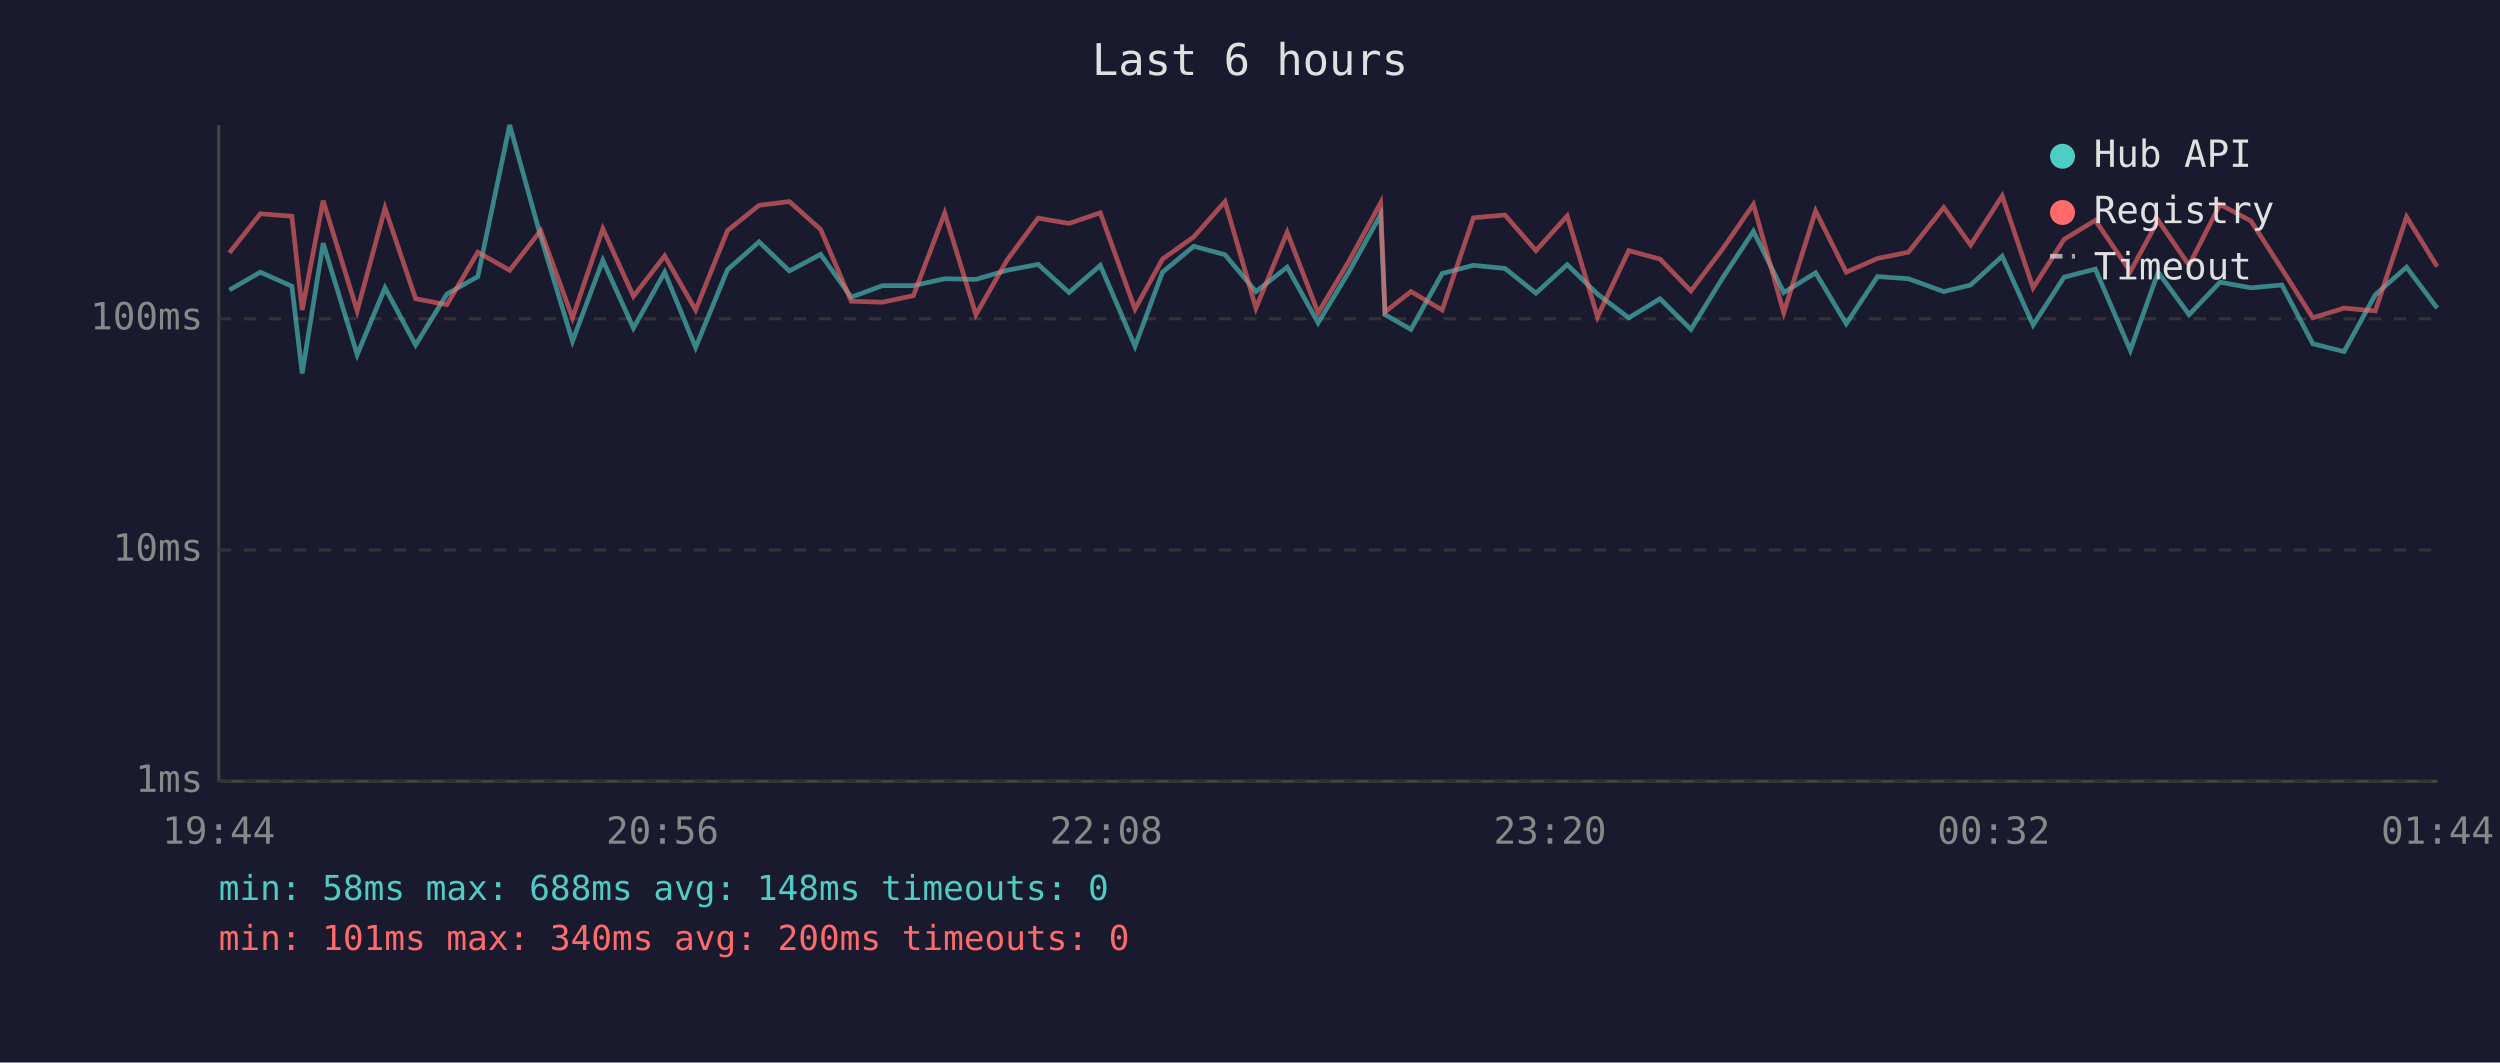
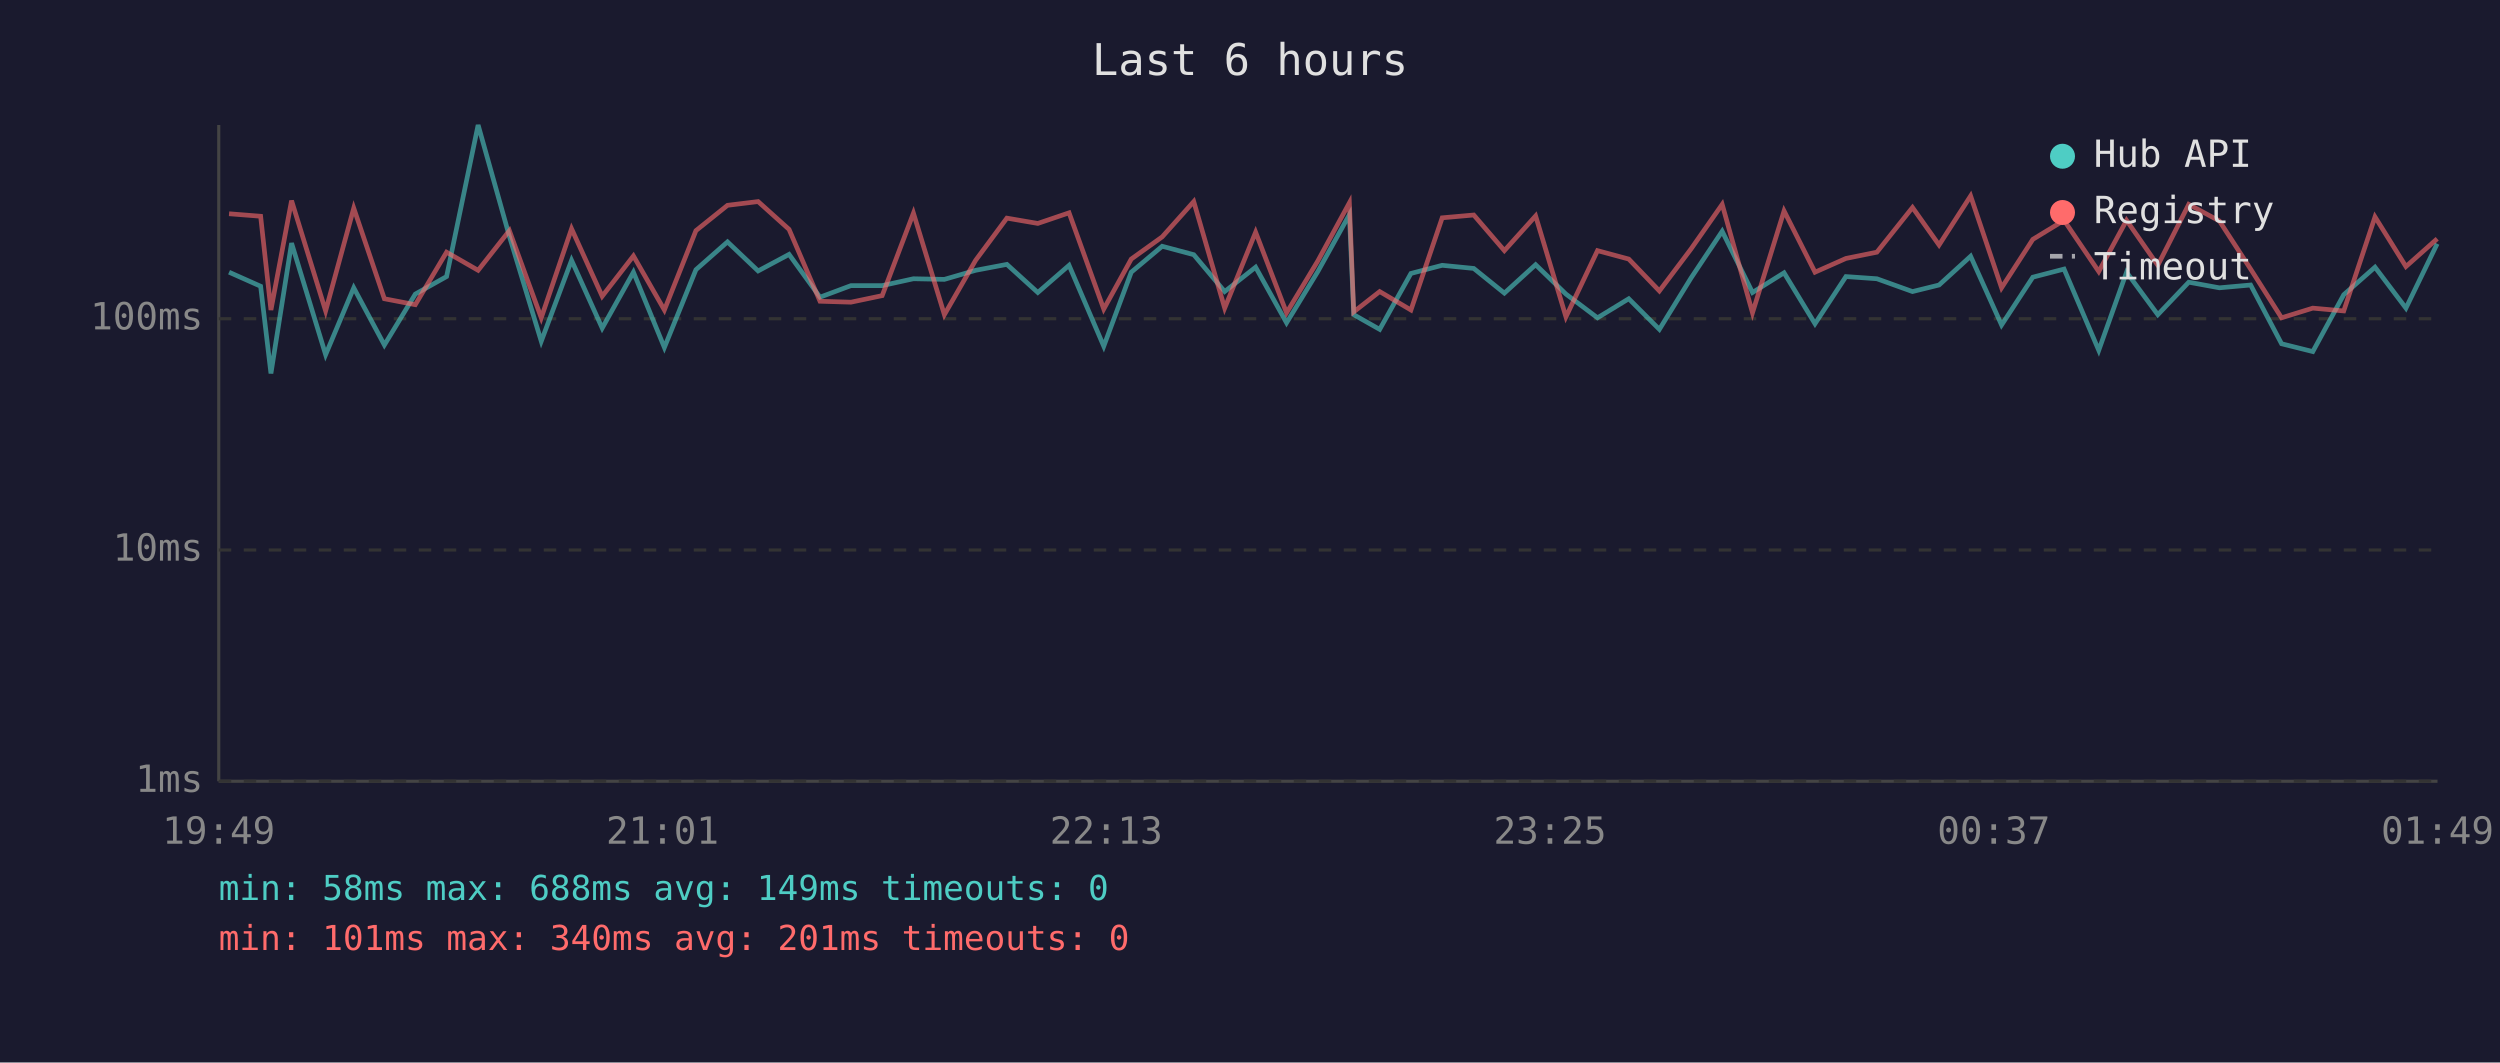
<svg xmlns="http://www.w3.org/2000/svg" viewBox="0 0 800 340" font-family="monospace" font-size="12">
  <rect width="800" height="340" fill="#1a1a2e" />
  <text x="400" y="24" fill="#e0e0e0" font-size="14" text-anchor="middle">Last 6 hours</text>
  <line x1="70" y1="40" x2="70" y2="250" stroke="#444" stroke-width="1" />
  <line x1="70" y1="250" x2="780" y2="250" stroke="#444" stroke-width="1" />
  <line x1="70" y1="250" x2="780" y2="250" stroke="#333" stroke-width="1" stroke-dasharray="4" />
  <text x="65" y="250" fill="#888" text-anchor="end" dominant-baseline="middle">1ms</text>
  <line x1="70" y1="176" x2="780" y2="176" stroke="#333" stroke-width="1" stroke-dasharray="4" />
  <text x="65" y="176" fill="#888" text-anchor="end" dominant-baseline="middle">10ms</text>
  <line x1="70" y1="102" x2="780" y2="102" stroke="#333" stroke-width="1" stroke-dasharray="4" />
  <text x="65" y="102" fill="#888" text-anchor="end" dominant-baseline="middle">100ms</text>
-   <text x="70" y="270" fill="#888" text-anchor="middle">19:44</text>
-   <text x="212" y="270" fill="#888" text-anchor="middle">20:56</text>
-   <text x="354" y="270" fill="#888" text-anchor="middle">22:08</text>
-   <text x="496" y="270" fill="#888" text-anchor="middle">23:20</text>
-   <text x="638" y="270" fill="#888" text-anchor="middle">00:32</text>
-   <text x="780" y="270" fill="#888" text-anchor="middle">01:44</text>
-   <polyline points="73.4,92.8 83.3,87.1 93.4,91.6 96.7,119.5 103.4,77.8 114.3,113.5 123.2,92.1 133.0,110.4 143.0,94.1 152.9,88.5 163.1,40.0 173.0,75.6 183.2,109.2 192.9,83.3 202.7,105.0 212.7,87.1 222.6,111.2 232.8,86.3 242.9,77.4 252.6,86.7 262.6,81.4 272.4,95.1 282.4,91.4 292.3,91.4 302.3,89.2 312.3,89.4 322.2,86.5 332.2,84.6 342.1,93.6 352.1,84.9 363.2,110.8 372.0,87.1 382.0,78.8 392.0,81.5 401.9,93.3 411.9,85.5 421.8,103.3 431.7,86.9 441.8,68.7 443.2,100.7 451.5,105.4 461.5,87.5 471.5,84.9 481.6,85.9 491.5,93.8 501.5,84.7 511.2,94.1 521.2,101.7 531.2,95.6 541.1,105.4 551.2,89.0 561.1,74.0 570.8,93.6 581.0,87.3 590.8,103.6 600.8,88.5 610.7,89.2 622.0,93.3 630.6,91.2 640.7,82.0 650.6,104.0 660.5,88.7 670.5,86.1 681.7,112.1 690.6,87.1 700.5,100.7 710.4,90.3 720.3,92.1 730.2,91.2 740.1,110.0 750.1,112.5 760.1,94.3 770.1,85.5 779.9,98.6" fill="none" stroke="#4ecdc4" stroke-width="1.5" opacity="0.6" />
-   <polyline points="73.4,80.9 83.3,68.4 93.4,69.2 96.7,99.2 103.4,64.2 114.3,99.5 123.2,66.6 133.0,95.6 143.0,97.5 152.9,80.7 163.1,86.5 173.0,73.8 183.2,101.7 192.9,73.2 202.7,94.8 212.7,81.9 222.6,99.2 232.8,73.8 242.9,65.7 252.6,64.5 262.6,73.4 272.4,96.4 282.4,96.7 292.3,94.6 302.3,68.2 312.3,100.7 322.2,83.3 332.2,69.8 342.1,71.5 352.1,68.1 363.2,98.9 372.0,82.9 382.0,75.8 392.0,64.5 401.9,98.6 411.9,74.3 421.8,100.1 431.7,83.5 441.8,64.9 443.2,99.8 451.5,93.3 461.5,99.2 471.5,69.7 481.6,68.8 491.5,80.2 501.5,69.1 511.2,101.4 521.2,80.2 531.2,82.9 541.1,93.1 551.2,79.7 561.1,65.4 570.8,100.1 581.0,67.5 590.8,87.1 600.8,82.7 610.7,80.7 622.0,66.4 630.6,78.4 640.7,62.7 650.6,92.1 660.5,76.6 670.5,70.5 681.7,86.9 690.6,70.5 700.5,84.9 710.4,65.4 720.3,70.7 730.2,86.1 740.1,101.7 750.1,98.6 760.1,99.5 770.1,69.4 779.9,85.3" fill="none" stroke="#ff6b6b" stroke-width="1.5" opacity="0.6" />
+   <text x="70" y="270" fill="#888" text-anchor="middle">19:49</text>
+   <text x="212" y="270" fill="#888" text-anchor="middle">21:01</text>
+   <text x="354" y="270" fill="#888" text-anchor="middle">22:13</text>
+   <text x="496" y="270" fill="#888" text-anchor="middle">23:25</text>
+   <text x="638" y="270" fill="#888" text-anchor="middle">00:37</text>
+   <text x="780" y="270" fill="#888" text-anchor="middle">01:49</text>
+   <polyline points="73.3,87.1 83.4,91.6 86.7,119.5 93.3,77.8 104.2,113.5 113.2,92.1 123.0,110.4 132.9,94.1 142.9,88.5 153.0,40.0 163.0,75.6 173.2,109.2 182.9,83.3 192.7,105.0 202.7,87.1 212.6,111.2 222.7,86.3 232.8,77.4 242.6,86.7 252.5,81.4 262.4,95.1 272.3,91.4 282.3,91.4 292.3,89.2 302.2,89.4 312.2,86.5 322.2,84.6 332.1,93.6 342.1,84.9 353.2,110.8 362.0,87.1 371.9,78.8 382.0,81.5 391.9,93.3 401.8,85.5 411.7,103.3 421.7,86.9 431.8,68.7 433.2,100.7 441.5,105.4 451.5,87.5 461.5,84.9 471.6,85.9 481.4,93.8 491.4,84.7 501.1,94.1 511.2,101.7 521.2,95.6 531.0,105.4 541.1,89.0 551.1,74.0 560.8,93.6 570.9,87.3 580.8,103.6 590.7,88.5 600.6,89.2 612.0,93.3 620.5,91.2 630.6,82.0 640.5,104.0 650.5,88.7 660.5,86.1 671.6,112.1 680.5,87.1 690.5,100.7 700.4,90.3 710.2,92.1 720.2,91.2 730.1,110.0 740.1,112.5 750.0,94.3 760.0,85.5 769.9,98.6 779.9,78.0" fill="none" stroke="#4ecdc4" stroke-width="1.5" opacity="0.6" />
+   <polyline points="73.3,68.4 83.4,69.2 86.7,99.2 93.3,64.2 104.2,99.5 113.2,66.6 123.0,95.6 132.9,97.5 142.9,80.7 153.0,86.5 163.0,73.8 173.2,101.7 182.9,73.2 192.7,94.8 202.7,81.9 212.6,99.2 222.7,73.8 232.8,65.7 242.6,64.5 252.5,73.4 262.4,96.4 272.3,96.7 282.3,94.6 292.3,68.2 302.2,100.7 312.2,83.3 322.2,69.8 332.1,71.5 342.1,68.1 353.2,98.9 362.0,82.9 371.9,75.8 382.0,64.5 391.9,98.6 401.8,74.3 411.7,100.1 421.7,83.5 431.8,64.9 433.2,99.8 441.5,93.3 451.5,99.2 461.5,69.7 471.6,68.8 481.4,80.2 491.4,69.1 501.1,101.4 511.2,80.2 521.2,82.9 531.0,93.1 541.1,79.7 551.1,65.4 560.8,100.1 570.9,67.5 580.8,87.1 590.7,82.7 600.6,80.7 612.0,66.4 620.5,78.4 630.6,62.7 640.5,92.1 650.5,76.6 660.5,70.5 671.6,86.9 680.5,70.5 690.5,84.9 700.4,65.4 710.2,70.7 720.2,86.1 730.1,101.7 740.1,98.6 750.0,99.5 760.0,69.4 769.9,85.3 779.9,76.4" fill="none" stroke="#ff6b6b" stroke-width="1.5" opacity="0.6" />
  <circle cx="660" cy="50" r="4" fill="#4ecdc4" />
  <text x="670" y="50" fill="#e0e0e0" dominant-baseline="middle">Hub API</text>
  <circle cx="660" cy="68" r="4" fill="#ff6b6b" />
  <text x="670" y="68" fill="#e0e0e0" dominant-baseline="middle">Registry</text>
  <line x1="656" y1="82" x2="664" y2="82" stroke="#e0e0e0" stroke-width="1.5" stroke-dasharray="4,3" opacity="0.7" />
  <text x="670" y="86" fill="#e0e0e0" dominant-baseline="middle">Timeout</text>
-   <text x="70" y="288" fill="#4ecdc4" font-size="11">min: 58ms  max: 688ms  avg: 148ms  timeouts: 0</text>
-   <text x="70" y="304" fill="#ff6b6b" font-size="11">min: 101ms  max: 340ms  avg: 200ms  timeouts: 0</text>
+   <text x="70" y="288" fill="#4ecdc4" font-size="11">min: 58ms  max: 688ms  avg: 149ms  timeouts: 0</text>
+   <text x="70" y="304" fill="#ff6b6b" font-size="11">min: 101ms  max: 340ms  avg: 201ms  timeouts: 0</text>
</svg>
